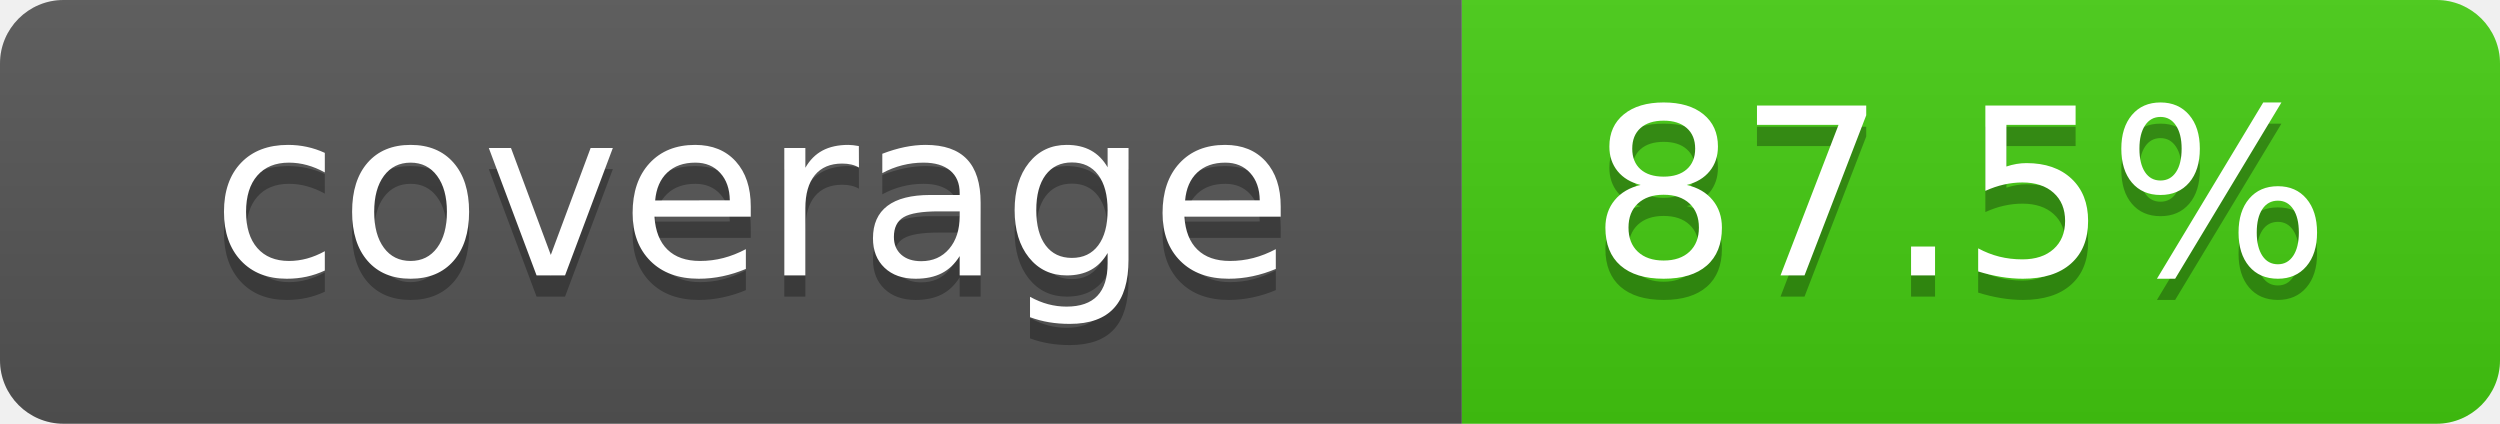
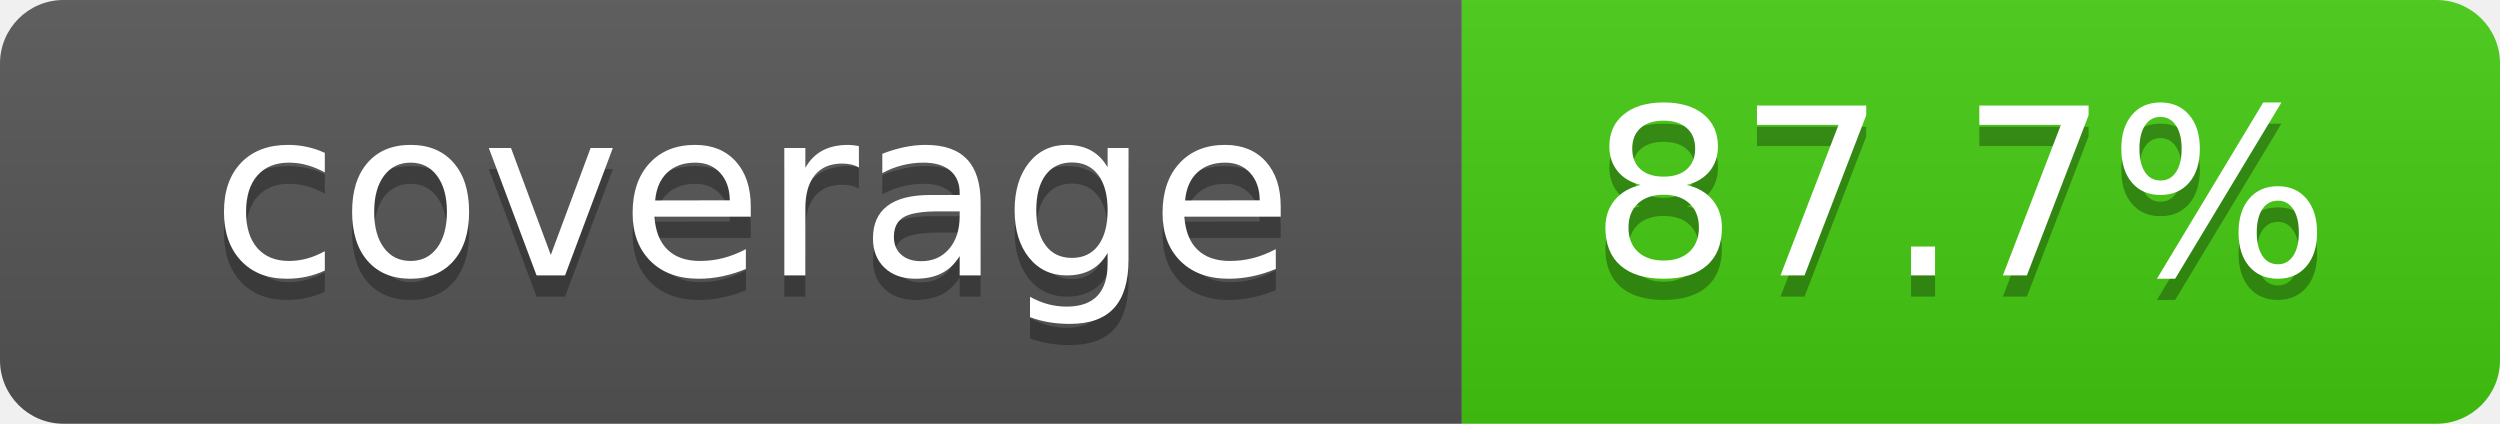
- <svg xmlns="http://www.w3.org/2000/svg" width="118" height="20" role="img" aria-label="coverage: 87.5%">
+ <svg xmlns="http://www.w3.org/2000/svg" width="118" height="20" role="img" aria-label="coverage: 87.7%">
  <linearGradient id="s" x2="0" y2="100%">
    <stop offset="0" stop-color="#bbb" stop-opacity=".1" />
    <stop offset="1" stop-opacity=".1" />
  </linearGradient>
  <clipPath id="r">
    <rect width="118" height="20" rx="3" fill="#fff" />
  </clipPath>
  <g clip-path="url(#r)">
    <rect width="69" height="20" fill="#555" />
    <rect x="69" width="49" height="20" fill="#4c1" />
    <rect width="118" height="20" fill="url(#s)" />
  </g>
  <g fill="#fff" text-anchor="middle" font-family="Verdana,Geneva,DejaVu Sans,sans-serif" text-rendering="geometricPrecision" font-size="110">
    <text x="355" y="140" transform="scale(.1)" fill="#010101" fill-opacity=".3">coverage</text>
    <text x="355" y="130" transform="scale(.1)">coverage</text>
-     <text x="925" y="140" transform="scale(.1)" fill="#010101" fill-opacity=".3">87.5%</text>
-     <text x="925" y="130" transform="scale(.1)">87.5%</text>
+     <text x="925" y="140" transform="scale(.1)" fill="#010101" fill-opacity=".3">87.7%</text>
+     <text x="925" y="130" transform="scale(.1)">87.7%</text>
  </g>
</svg>
